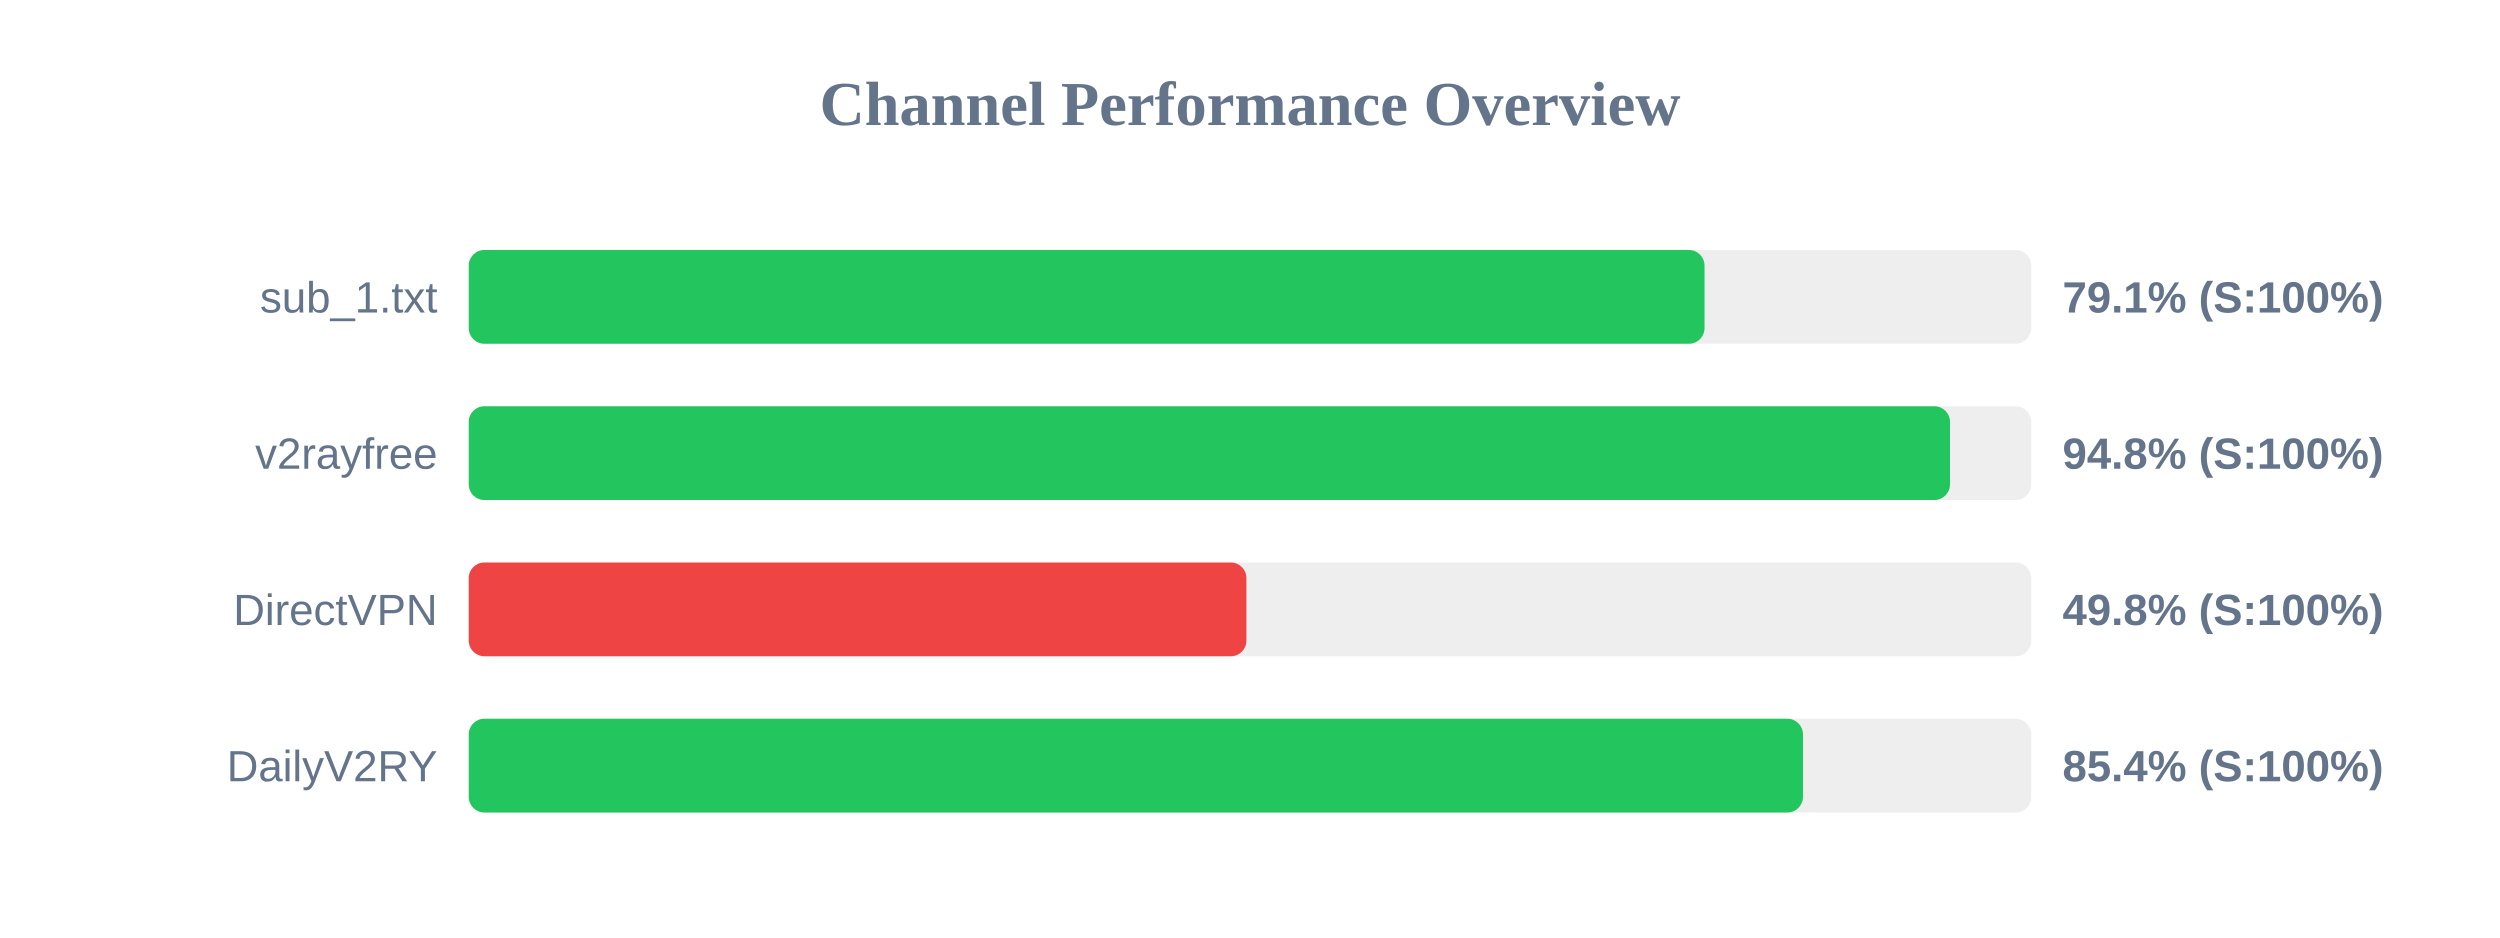
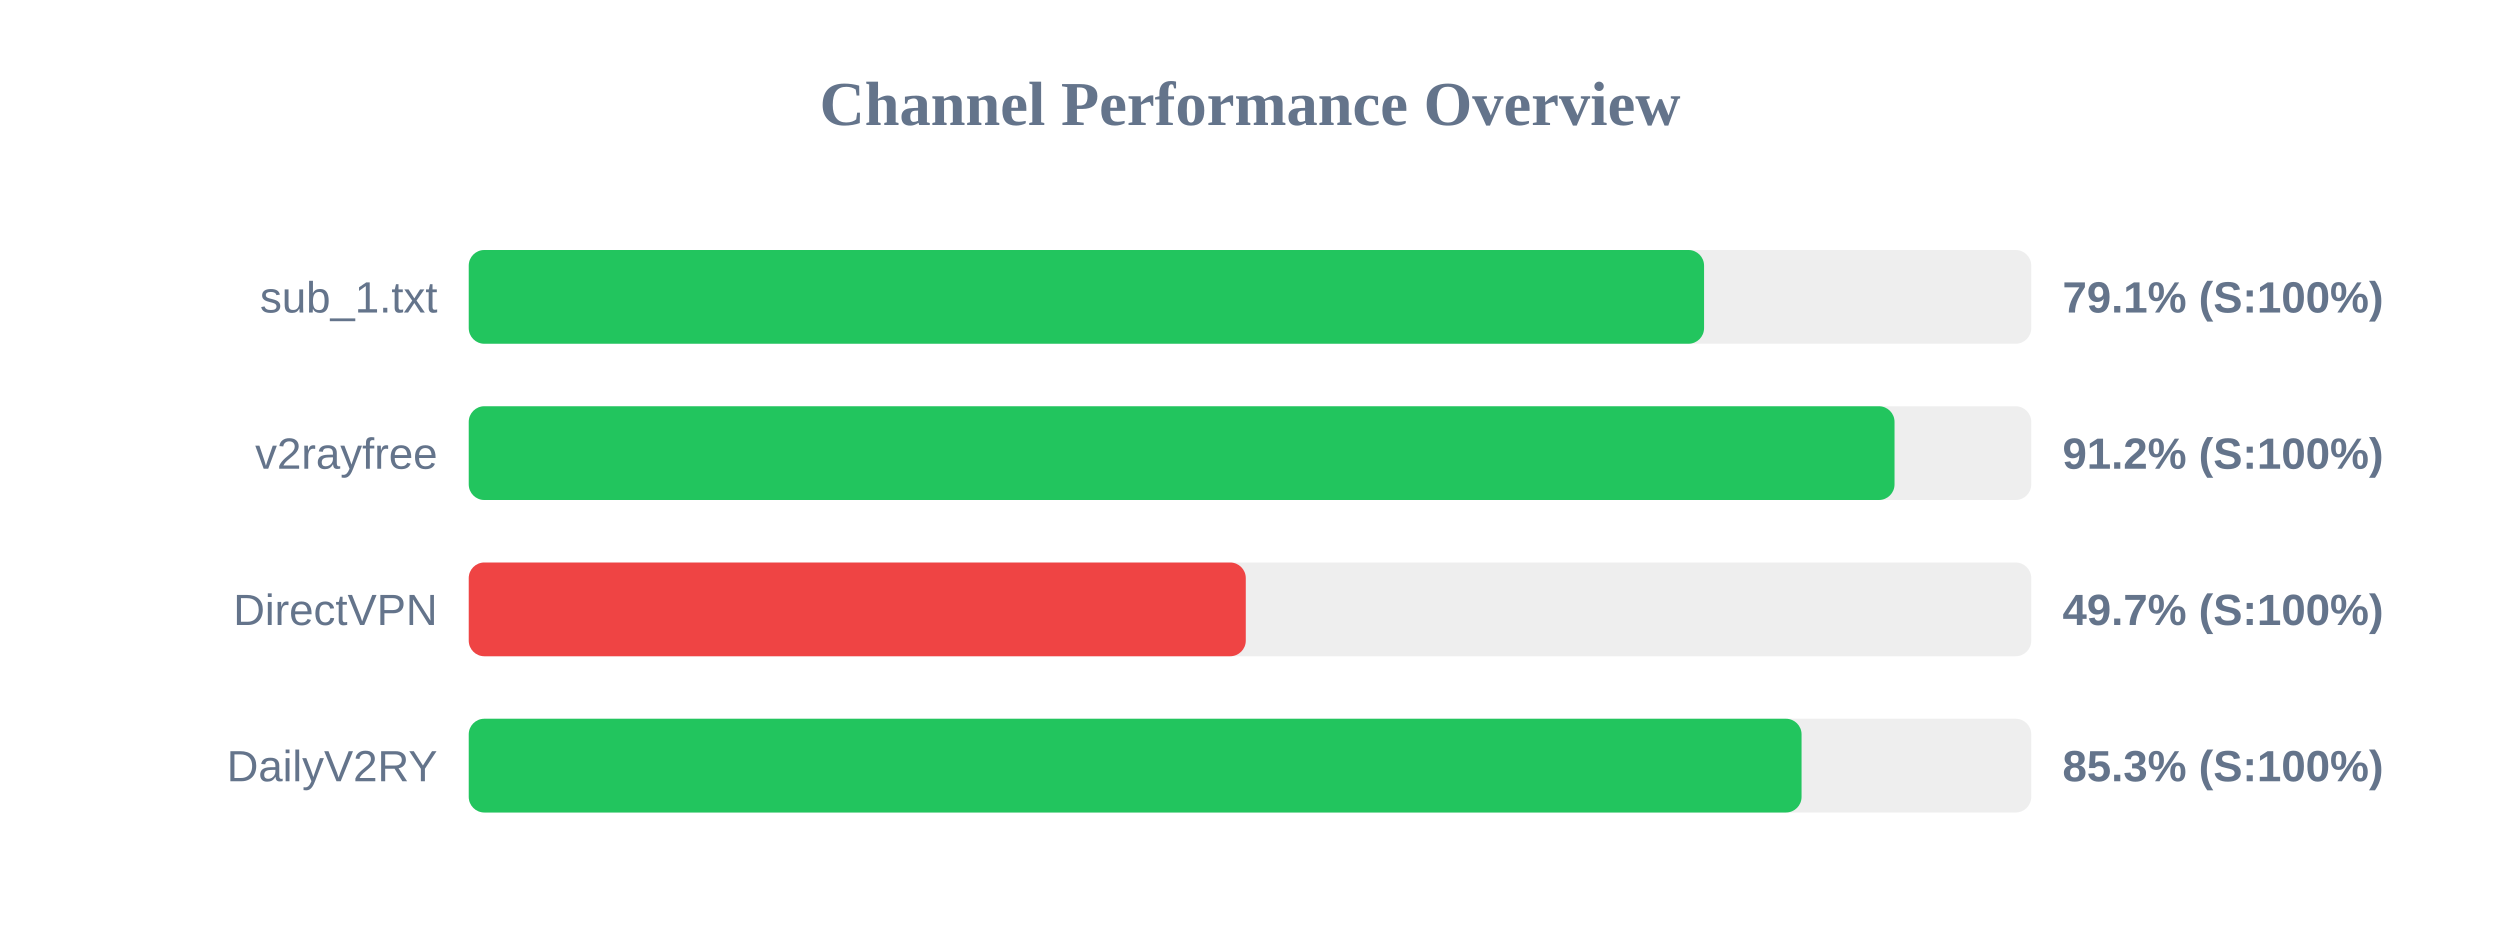
<svg xmlns="http://www.w3.org/2000/svg" width="800" height="300" version="1.1">
  <style>
        .row { font: 14px Arial; fill: #64748b; }
        .score { font: bold 14px Arial; fill: #64748b; }
    </style>
  <text x="400" y="40" text-anchor="middle" font-size="20px" font-weight="bold" fill="#64748b">Channel Performance Overview</text>
  <rect x="150" y="80" width="500" height="30" fill="#eee" rx="5" />
-   <rect x="150" y="80" width="395.45" height="30" fill="#22c55e" rx="5" />
+   <rect x="150" y="80" width="395.3" height="30" fill="#22c55e" rx="5" />
  <text x="140" y="100" text-anchor="end" class="row">sub_1.txt</text>
  <text x="660" y="100" text-anchor="start" class="score">79.1% (S:100%)</text>
  <rect x="150" y="130" width="500" height="30" fill="#eee" rx="5" />
-   <rect x="150" y="130" width="474.0" height="30" fill="#22c55e" rx="5" />
+   <rect x="150" y="130" width="456.25" height="30" fill="#22c55e" rx="5" />
  <text x="140" y="150" text-anchor="end" class="row">v2rayfree</text>
-   <text x="660" y="150" text-anchor="start" class="score">94.8% (S:100%)</text>
+   <text x="660" y="150" text-anchor="start" class="score">91.2% (S:100%)</text>
  <rect x="150" y="180" width="500" height="30" fill="#eee" rx="5" />
-   <rect x="150" y="180" width="248.85" height="30" fill="#ef4444" rx="5" />
+   <rect x="150" y="180" width="248.65" height="30" fill="#ef4444" rx="5" />
  <text x="140" y="200" text-anchor="end" class="row">DirectVPN</text>
-   <text x="660" y="200" text-anchor="start" class="score">49.8% (S:100%)</text>
+   <text x="660" y="200" text-anchor="start" class="score">49.7% (S:100%)</text>
  <rect x="150" y="230" width="500" height="30" fill="#eee" rx="5" />
-   <rect x="150" y="230" width="426.95" height="30" fill="#22c55e" rx="5" />
+   <rect x="150" y="230" width="426.5" height="30" fill="#22c55e" rx="5" />
  <text x="140" y="250" text-anchor="end" class="row">DailyV2RY</text>
-   <text x="660" y="250" text-anchor="start" class="score">85.4% (S:100%)</text>
+   <text x="660" y="250" text-anchor="start" class="score">85.3% (S:100%)</text>
</svg>
